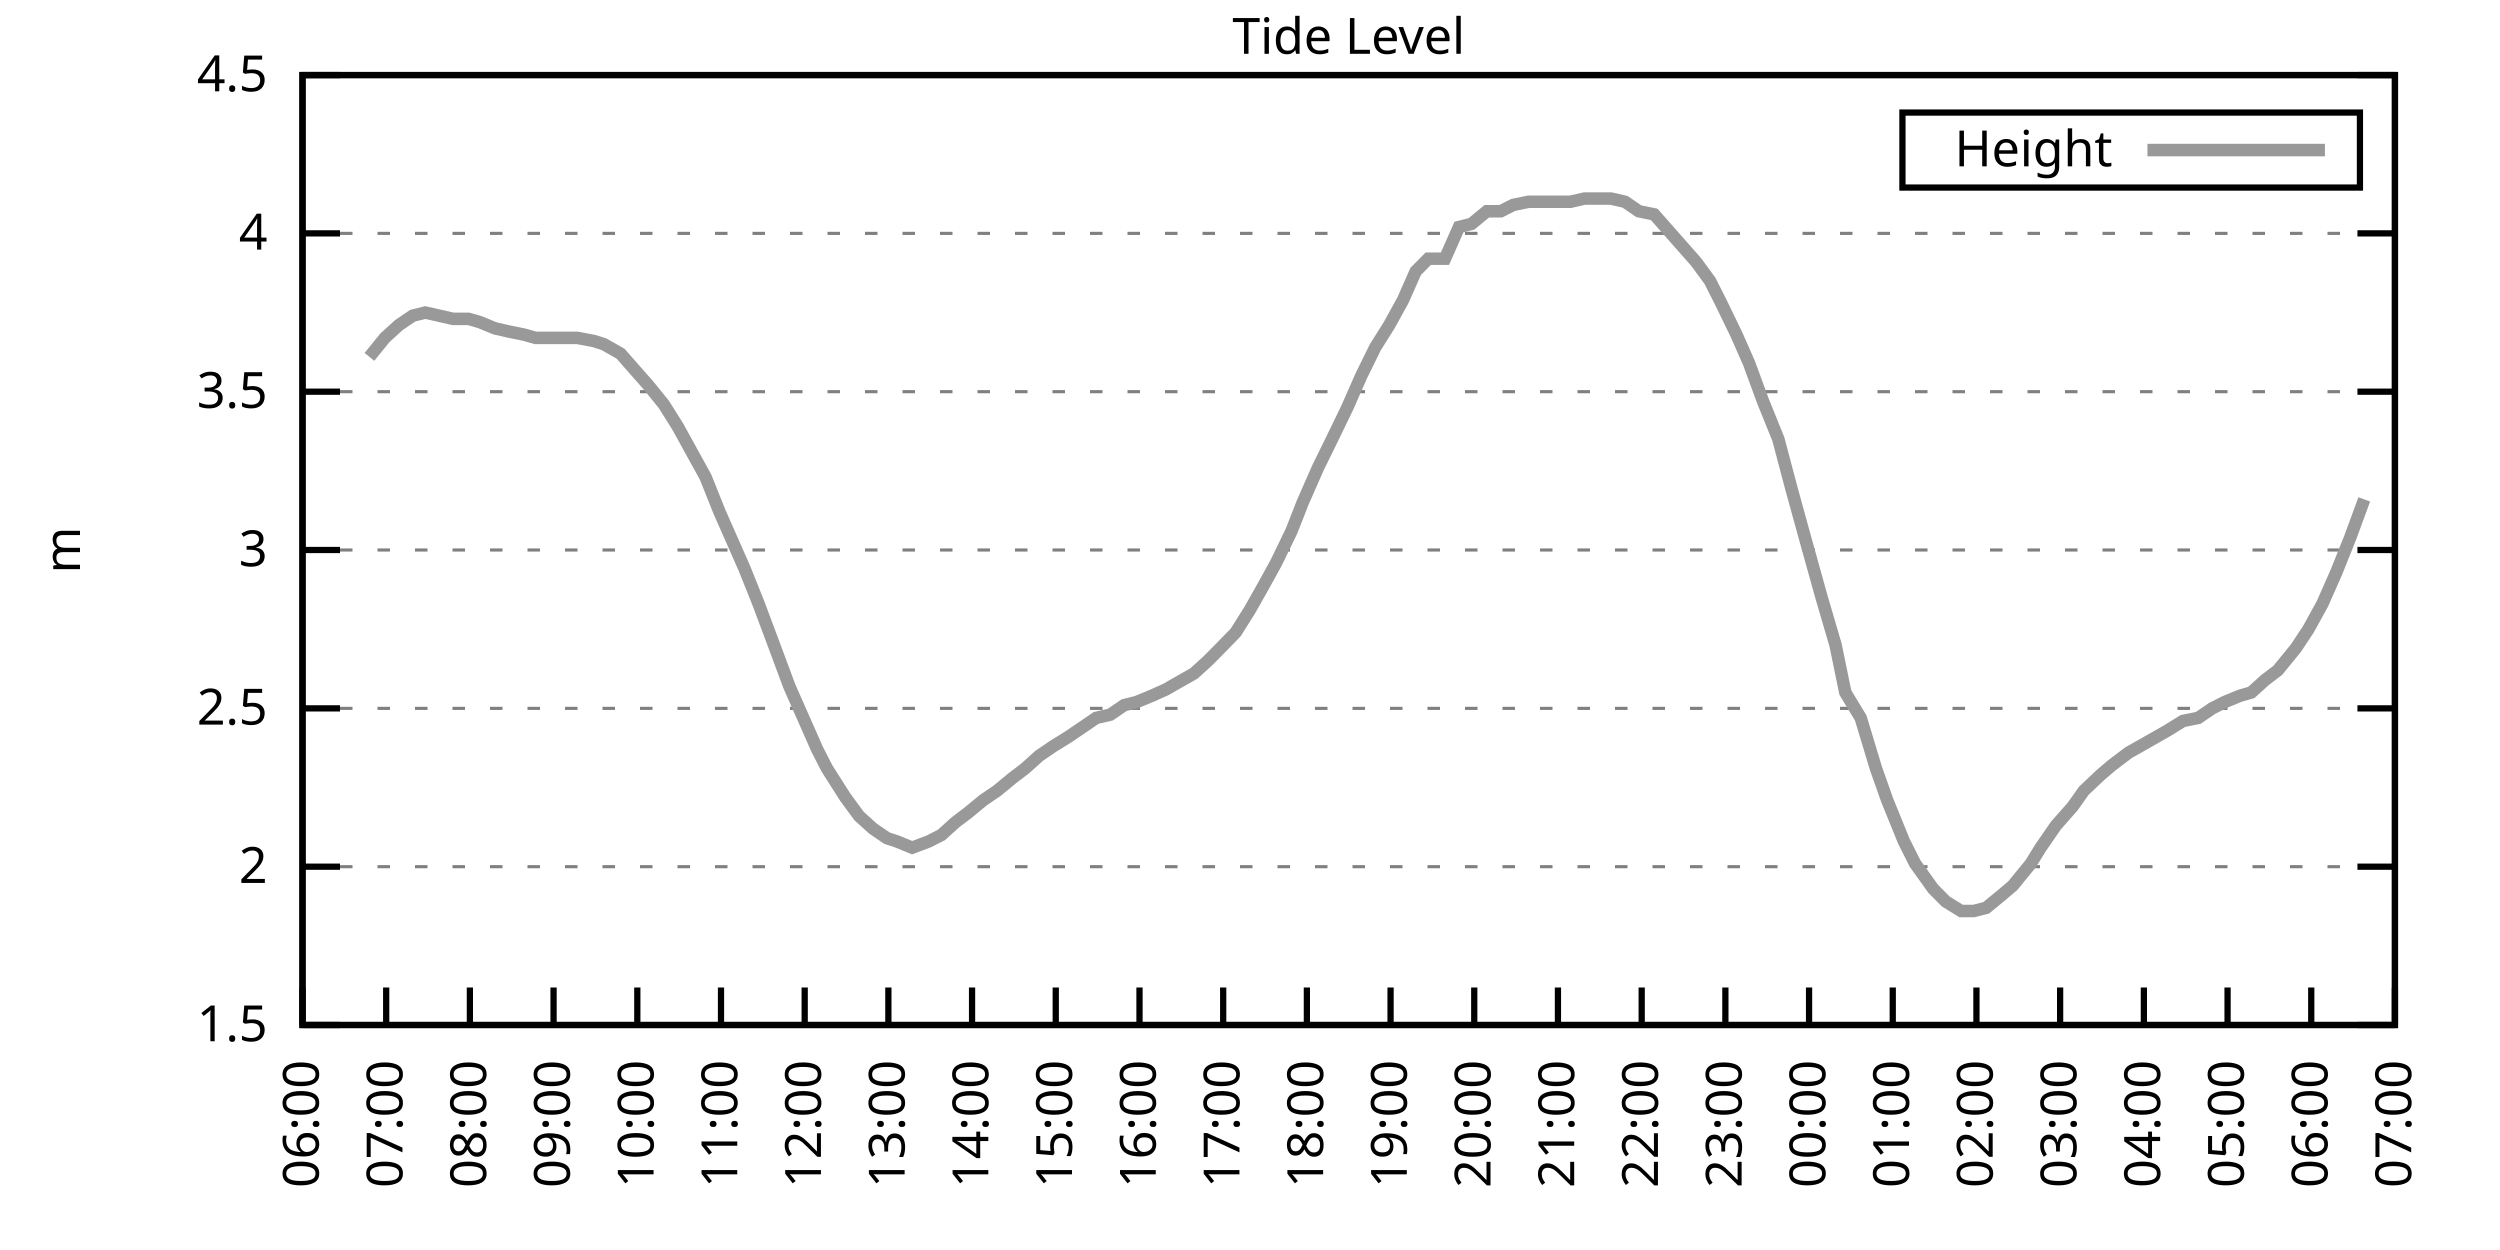
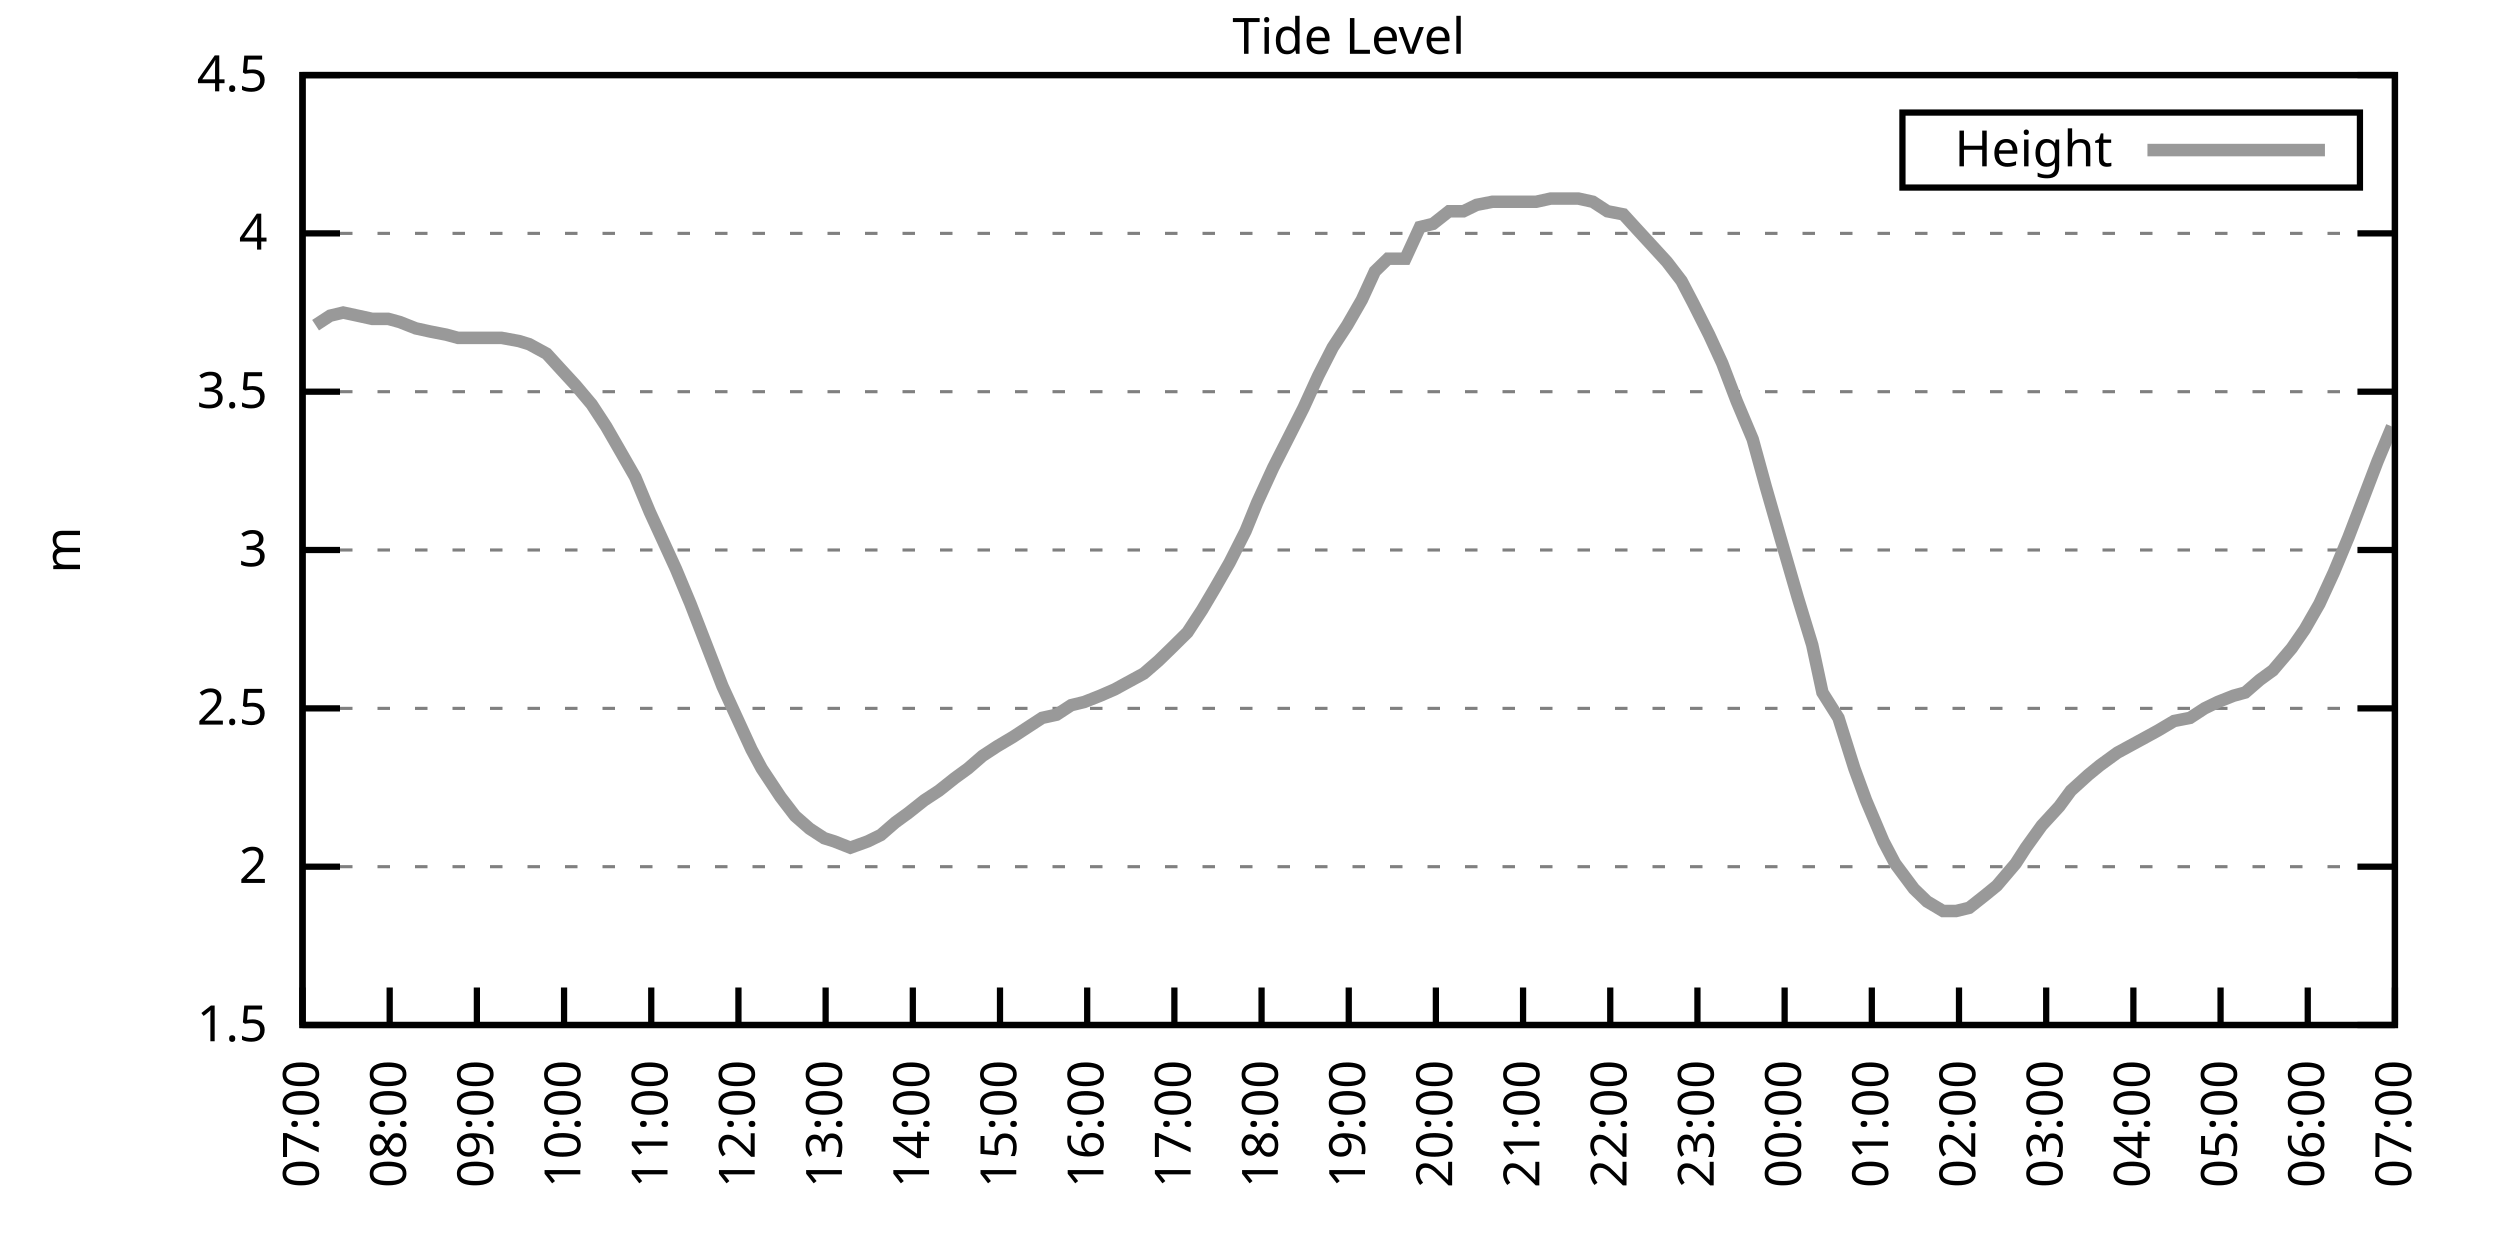
<svg xmlns="http://www.w3.org/2000/svg" xmlns:xlink="http://www.w3.org/1999/xlink" width="400" height="200" viewBox="0 0 400 200">
  <g id="gnuplot_canvas">
    <rect x="0" y="0" width="400" height="200" fill="none" />
    <defs>
      <circle id="gpDot" r="0.5" stroke-width="0.5" stroke="currentColor" />
      <path id="gpPt0" stroke-width="0.333" stroke="currentColor" d="M-1,0 h2 M0,-1 v2" />
      <path id="gpPt1" stroke-width="0.333" stroke="currentColor" d="M-1,-1 L1,1 M1,-1 L-1,1" />
      <path id="gpPt2" stroke-width="0.333" stroke="currentColor" d="M-1,0 L1,0 M0,-1 L0,1 M-1,-1 L1,1 M-1,1 L1,-1" />
      <rect id="gpPt3" stroke-width="0.333" stroke="currentColor" x="-1" y="-1" width="2" height="2" />
      <rect id="gpPt4" stroke-width="0.333" stroke="currentColor" fill="currentColor" x="-1" y="-1" width="2" height="2" />
      <circle id="gpPt5" stroke-width="0.333" stroke="currentColor" cx="0" cy="0" r="1" />
      <use xlink:href="#gpPt5" id="gpPt6" fill="currentColor" stroke="none" />
      <path id="gpPt7" stroke-width="0.333" stroke="currentColor" d="M0,-1.33 L-1.33,0.67 L1.33,0.67 z" />
      <use xlink:href="#gpPt7" id="gpPt8" fill="currentColor" stroke="none" />
      <use xlink:href="#gpPt7" id="gpPt9" stroke="currentColor" transform="rotate(180)" />
      <use xlink:href="#gpPt9" id="gpPt10" fill="currentColor" stroke="none" />
      <use xlink:href="#gpPt3" id="gpPt11" stroke="currentColor" transform="rotate(45)" />
      <use xlink:href="#gpPt11" id="gpPt12" fill="currentColor" stroke="none" />
      <path id="gpPt13" stroke-width="0.333" stroke="currentColor" d="M0,1.330 L1.265,0.411 L0.782,-1.067 L-0.782,-1.076 L-1.265,0.411 z" />
      <use xlink:href="#gpPt13" id="gpPt14" fill="currentColor" stroke="none" />
      <filter id="textbox" filterUnits="objectBoundingBox" x="0" y="0" height="1" width="1">
        <feFlood flood-color="white" flood-opacity="1" result="bgnd" />
        <feComposite in="SourceGraphic" in2="bgnd" operator="atop" />
      </filter>
      <filter id="greybox" filterUnits="objectBoundingBox" x="0" y="0" height="1" width="1">
        <feFlood flood-color="lightgrey" flood-opacity="1" result="grey" />
        <feComposite in="SourceGraphic" in2="grey" operator="atop" />
      </filter>
    </defs>
    <g fill="none" color="white" stroke="currentColor" stroke-width="1.00" stroke-linecap="butt" stroke-linejoin="miter">
</g>
    <g fill="none" color="black" stroke="currentColor" stroke-width="1.00" stroke-linecap="butt" stroke-linejoin="miter">
      <g stroke="none" shape-rendering="crispEdges">
        <polygon fill="rgb(255, 255, 255)" points="48.40,164.00 383.18,164.00 383.18,12.02 48.40,12.02 " />
      </g>
    </g>
    <g fill="none" color="black" stroke="currentColor" stroke-width="1.00" stroke-linecap="butt" stroke-linejoin="miter">
</g>
    <g fill="none" color="black" stroke="black" stroke-width="0.50" stroke-linecap="butt" stroke-linejoin="miter">
</g>
    <g fill="none" color="gray" stroke="currentColor" stroke-width="0.50" stroke-linecap="butt" stroke-linejoin="miter">
      <path stroke="gray" stroke-dasharray="2,4" class="gridline" d="M48.40,164.00 L383.19,164.00  " />
    </g>
    <g fill="none" color="gray" stroke="gray" stroke-width="1.00" stroke-linecap="butt" stroke-linejoin="miter">
</g>
    <g fill="none" color="black" stroke="currentColor" stroke-width="1.00" stroke-linecap="butt" stroke-linejoin="miter">
      <path stroke="black" d="M48.40,164.00 L54.40,164.00 M383.19,164.00 L377.19,164.00  " />
      <g transform="translate(42.80,166.60)" stroke="none" fill="black" font-family="Sans" font-size="8.00" text-anchor="end">
        <text>
          <tspan font-family="Sans"> 1.5</tspan>
        </text>
      </g>
    </g>
    <g fill="none" color="black" stroke="currentColor" stroke-width="1.00" stroke-linecap="butt" stroke-linejoin="miter">
</g>
    <g fill="none" color="black" stroke="black" stroke-width="0.50" stroke-linecap="butt" stroke-linejoin="miter">
</g>
    <g fill="none" color="gray" stroke="currentColor" stroke-width="0.50" stroke-linecap="butt" stroke-linejoin="miter">
      <path stroke="gray" stroke-dasharray="2,4" class="gridline" d="M48.40,138.67 L383.19,138.67  " />
    </g>
    <g fill="none" color="gray" stroke="gray" stroke-width="1.00" stroke-linecap="butt" stroke-linejoin="miter">
</g>
    <g fill="none" color="black" stroke="currentColor" stroke-width="1.00" stroke-linecap="butt" stroke-linejoin="miter">
      <path stroke="black" d="M48.40,138.67 L54.40,138.67 M383.19,138.67 L377.19,138.67  " />
      <g transform="translate(42.80,141.27)" stroke="none" fill="black" font-family="Sans" font-size="8.00" text-anchor="end">
        <text>
          <tspan font-family="Sans"> 2</tspan>
        </text>
      </g>
    </g>
    <g fill="none" color="black" stroke="currentColor" stroke-width="1.00" stroke-linecap="butt" stroke-linejoin="miter">
</g>
    <g fill="none" color="black" stroke="black" stroke-width="0.50" stroke-linecap="butt" stroke-linejoin="miter">
</g>
    <g fill="none" color="gray" stroke="currentColor" stroke-width="0.50" stroke-linecap="butt" stroke-linejoin="miter">
      <path stroke="gray" stroke-dasharray="2,4" class="gridline" d="M48.40,113.34 L383.19,113.34  " />
    </g>
    <g fill="none" color="gray" stroke="gray" stroke-width="1.00" stroke-linecap="butt" stroke-linejoin="miter">
</g>
    <g fill="none" color="black" stroke="currentColor" stroke-width="1.00" stroke-linecap="butt" stroke-linejoin="miter">
      <path stroke="black" d="M48.40,113.34 L54.40,113.34 M383.19,113.34 L377.19,113.34  " />
      <g transform="translate(42.80,115.94)" stroke="none" fill="black" font-family="Sans" font-size="8.00" text-anchor="end">
        <text>
          <tspan font-family="Sans"> 2.5</tspan>
        </text>
      </g>
    </g>
    <g fill="none" color="black" stroke="currentColor" stroke-width="1.00" stroke-linecap="butt" stroke-linejoin="miter">
</g>
    <g fill="none" color="black" stroke="black" stroke-width="0.50" stroke-linecap="butt" stroke-linejoin="miter">
</g>
    <g fill="none" color="gray" stroke="currentColor" stroke-width="0.50" stroke-linecap="butt" stroke-linejoin="miter">
      <path stroke="gray" stroke-dasharray="2,4" class="gridline" d="M48.40,88.00 L383.19,88.00  " />
    </g>
    <g fill="none" color="gray" stroke="gray" stroke-width="1.00" stroke-linecap="butt" stroke-linejoin="miter">
</g>
    <g fill="none" color="black" stroke="currentColor" stroke-width="1.00" stroke-linecap="butt" stroke-linejoin="miter">
      <path stroke="black" d="M48.40,88.00 L54.40,88.00 M383.19,88.00 L377.19,88.00  " />
      <g transform="translate(42.80,90.60)" stroke="none" fill="black" font-family="Sans" font-size="8.00" text-anchor="end">
        <text>
          <tspan font-family="Sans"> 3</tspan>
        </text>
      </g>
    </g>
    <g fill="none" color="black" stroke="currentColor" stroke-width="1.00" stroke-linecap="butt" stroke-linejoin="miter">
</g>
    <g fill="none" color="black" stroke="black" stroke-width="0.50" stroke-linecap="butt" stroke-linejoin="miter">
</g>
    <g fill="none" color="gray" stroke="currentColor" stroke-width="0.50" stroke-linecap="butt" stroke-linejoin="miter">
      <path stroke="gray" stroke-dasharray="2,4" class="gridline" d="M48.40,62.67 L383.19,62.67  " />
    </g>
    <g fill="none" color="gray" stroke="gray" stroke-width="1.00" stroke-linecap="butt" stroke-linejoin="miter">
</g>
    <g fill="none" color="black" stroke="currentColor" stroke-width="1.00" stroke-linecap="butt" stroke-linejoin="miter">
      <path stroke="black" d="M48.40,62.67 L54.40,62.67 M383.19,62.67 L377.19,62.67  " />
      <g transform="translate(42.80,65.27)" stroke="none" fill="black" font-family="Sans" font-size="8.00" text-anchor="end">
        <text>
          <tspan font-family="Sans"> 3.5</tspan>
        </text>
      </g>
    </g>
    <g fill="none" color="black" stroke="currentColor" stroke-width="1.00" stroke-linecap="butt" stroke-linejoin="miter">
</g>
    <g fill="none" color="black" stroke="black" stroke-width="0.50" stroke-linecap="butt" stroke-linejoin="miter">
</g>
    <g fill="none" color="gray" stroke="currentColor" stroke-width="0.50" stroke-linecap="butt" stroke-linejoin="miter">
      <path stroke="gray" stroke-dasharray="2,4" class="gridline" d="M48.40,37.34 L383.19,37.34  " />
    </g>
    <g fill="none" color="gray" stroke="gray" stroke-width="1.00" stroke-linecap="butt" stroke-linejoin="miter">
</g>
    <g fill="none" color="black" stroke="currentColor" stroke-width="1.00" stroke-linecap="butt" stroke-linejoin="miter">
      <path stroke="black" d="M48.40,37.34 L54.40,37.34 M383.19,37.34 L377.19,37.34  " />
      <g transform="translate(42.80,39.94)" stroke="none" fill="black" font-family="Sans" font-size="8.00" text-anchor="end">
        <text>
          <tspan font-family="Sans"> 4</tspan>
        </text>
      </g>
    </g>
    <g fill="none" color="black" stroke="currentColor" stroke-width="1.00" stroke-linecap="butt" stroke-linejoin="miter">
</g>
    <g fill="none" color="black" stroke="black" stroke-width="0.50" stroke-linecap="butt" stroke-linejoin="miter">
</g>
    <g fill="none" color="gray" stroke="currentColor" stroke-width="0.50" stroke-linecap="butt" stroke-linejoin="miter">
      <path stroke="gray" stroke-dasharray="2,4" class="gridline" d="M48.40,12.01 L383.19,12.01  " />
    </g>
    <g fill="none" color="gray" stroke="gray" stroke-width="1.00" stroke-linecap="butt" stroke-linejoin="miter">
</g>
    <g fill="none" color="black" stroke="currentColor" stroke-width="1.00" stroke-linecap="butt" stroke-linejoin="miter">
      <path stroke="black" d="M48.40,12.01 L54.40,12.01 M383.19,12.01 L377.19,12.01  " />
      <g transform="translate(42.80,14.61)" stroke="none" fill="black" font-family="Sans" font-size="8.00" text-anchor="end">
        <text>
          <tspan font-family="Sans"> 4.5</tspan>
        </text>
      </g>
    </g>
    <g fill="none" color="black" stroke="currentColor" stroke-width="1.00" stroke-linecap="butt" stroke-linejoin="miter">
      <path stroke="black" d="M48.40,164.00 L48.40,158.00  " />
      <g transform="translate(51.00,169.60) rotate(270.00)" stroke="none" fill="black" font-family="Sans" font-size="8.00" text-anchor="end">
        <text>
-           <tspan font-family="Sans">06:00</tspan>
-         </text>
-       </g>
-     </g>
-     <g fill="none" color="black" stroke="currentColor" stroke-width="1.00" stroke-linecap="butt" stroke-linejoin="miter">
-       <path stroke="black" d="M61.79,164.00 L61.79,158.00  " />
-       <g transform="translate(64.39,169.60) rotate(270.00)" stroke="none" fill="black" font-family="Sans" font-size="8.00" text-anchor="end">
-         <text>
          <tspan font-family="Sans">07:00</tspan>
        </text>
      </g>
    </g>
    <g fill="none" color="black" stroke="currentColor" stroke-width="1.00" stroke-linecap="butt" stroke-linejoin="miter">
-       <path stroke="black" d="M75.18,164.00 L75.18,158.00  " />
-       <g transform="translate(77.78,169.60) rotate(270.00)" stroke="none" fill="black" font-family="Sans" font-size="8.00" text-anchor="end">
+       <path stroke="black" d="M62.35,164.00 L62.35,158.00  " />
+       <g transform="translate(64.95,169.60) rotate(270.00)" stroke="none" fill="black" font-family="Sans" font-size="8.00" text-anchor="end">
        <text>
          <tspan font-family="Sans">08:00</tspan>
        </text>
      </g>
    </g>
    <g fill="none" color="black" stroke="currentColor" stroke-width="1.00" stroke-linecap="butt" stroke-linejoin="miter">
-       <path stroke="black" d="M88.57,164.00 L88.57,158.00  " />
-       <g transform="translate(91.17,169.60) rotate(270.00)" stroke="none" fill="black" font-family="Sans" font-size="8.00" text-anchor="end">
+       <path stroke="black" d="M76.30,164.00 L76.30,158.00  " />
+       <g transform="translate(78.90,169.60) rotate(270.00)" stroke="none" fill="black" font-family="Sans" font-size="8.00" text-anchor="end">
        <text>
          <tspan font-family="Sans">09:00</tspan>
        </text>
      </g>
    </g>
    <g fill="none" color="black" stroke="currentColor" stroke-width="1.00" stroke-linecap="butt" stroke-linejoin="miter">
-       <path stroke="black" d="M101.97,164.00 L101.97,158.00  " />
-       <g transform="translate(104.57,169.60) rotate(270.00)" stroke="none" fill="black" font-family="Sans" font-size="8.00" text-anchor="end">
+       <path stroke="black" d="M90.25,164.00 L90.25,158.00  " />
+       <g transform="translate(92.85,169.60) rotate(270.00)" stroke="none" fill="black" font-family="Sans" font-size="8.00" text-anchor="end">
        <text>
          <tspan font-family="Sans">10:00</tspan>
        </text>
      </g>
    </g>
    <g fill="none" color="black" stroke="currentColor" stroke-width="1.00" stroke-linecap="butt" stroke-linejoin="miter">
-       <path stroke="black" d="M115.36,164.00 L115.36,158.00  " />
-       <g transform="translate(117.96,169.60) rotate(270.00)" stroke="none" fill="black" font-family="Sans" font-size="8.00" text-anchor="end">
+       <path stroke="black" d="M104.20,164.00 L104.20,158.00  " />
+       <g transform="translate(106.80,169.60) rotate(270.00)" stroke="none" fill="black" font-family="Sans" font-size="8.00" text-anchor="end">
        <text>
          <tspan font-family="Sans">11:00</tspan>
        </text>
      </g>
    </g>
    <g fill="none" color="black" stroke="currentColor" stroke-width="1.00" stroke-linecap="butt" stroke-linejoin="miter">
-       <path stroke="black" d="M128.75,164.00 L128.75,158.00  " />
-       <g transform="translate(131.35,169.60) rotate(270.00)" stroke="none" fill="black" font-family="Sans" font-size="8.00" text-anchor="end">
+       <path stroke="black" d="M118.15,164.00 L118.15,158.00  " />
+       <g transform="translate(120.75,169.60) rotate(270.00)" stroke="none" fill="black" font-family="Sans" font-size="8.00" text-anchor="end">
        <text>
          <tspan font-family="Sans">12:00</tspan>
        </text>
      </g>
    </g>
    <g fill="none" color="black" stroke="currentColor" stroke-width="1.00" stroke-linecap="butt" stroke-linejoin="miter">
-       <path stroke="black" d="M142.14,164.00 L142.14,158.00  " />
-       <g transform="translate(144.74,169.60) rotate(270.00)" stroke="none" fill="black" font-family="Sans" font-size="8.00" text-anchor="end">
+       <path stroke="black" d="M132.10,164.00 L132.10,158.00  " />
+       <g transform="translate(134.70,169.60) rotate(270.00)" stroke="none" fill="black" font-family="Sans" font-size="8.00" text-anchor="end">
        <text>
          <tspan font-family="Sans">13:00</tspan>
        </text>
      </g>
    </g>
    <g fill="none" color="black" stroke="currentColor" stroke-width="1.00" stroke-linecap="butt" stroke-linejoin="miter">
-       <path stroke="black" d="M155.53,164.00 L155.53,158.00  " />
-       <g transform="translate(158.13,169.60) rotate(270.00)" stroke="none" fill="black" font-family="Sans" font-size="8.00" text-anchor="end">
+       <path stroke="black" d="M146.05,164.00 L146.05,158.00  " />
+       <g transform="translate(148.65,169.60) rotate(270.00)" stroke="none" fill="black" font-family="Sans" font-size="8.00" text-anchor="end">
        <text>
          <tspan font-family="Sans">14:00</tspan>
        </text>
      </g>
    </g>
    <g fill="none" color="black" stroke="currentColor" stroke-width="1.00" stroke-linecap="butt" stroke-linejoin="miter">
-       <path stroke="black" d="M168.92,164.00 L168.92,158.00  " />
-       <g transform="translate(171.52,169.60) rotate(270.00)" stroke="none" fill="black" font-family="Sans" font-size="8.00" text-anchor="end">
+       <path stroke="black" d="M160.00,164.00 L160.00,158.00  " />
+       <g transform="translate(162.60,169.60) rotate(270.00)" stroke="none" fill="black" font-family="Sans" font-size="8.00" text-anchor="end">
        <text>
          <tspan font-family="Sans">15:00</tspan>
        </text>
      </g>
    </g>
    <g fill="none" color="black" stroke="currentColor" stroke-width="1.00" stroke-linecap="butt" stroke-linejoin="miter">
-       <path stroke="black" d="M182.32,164.00 L182.32,158.00  " />
-       <g transform="translate(184.92,169.60) rotate(270.00)" stroke="none" fill="black" font-family="Sans" font-size="8.00" text-anchor="end">
+       <path stroke="black" d="M173.95,164.00 L173.95,158.00  " />
+       <g transform="translate(176.55,169.60) rotate(270.00)" stroke="none" fill="black" font-family="Sans" font-size="8.00" text-anchor="end">
        <text>
          <tspan font-family="Sans">16:00</tspan>
        </text>
      </g>
    </g>
    <g fill="none" color="black" stroke="currentColor" stroke-width="1.00" stroke-linecap="butt" stroke-linejoin="miter">
-       <path stroke="black" d="M195.71,164.00 L195.71,158.00  " />
-       <g transform="translate(198.31,169.60) rotate(270.00)" stroke="none" fill="black" font-family="Sans" font-size="8.00" text-anchor="end">
+       <path stroke="black" d="M187.90,164.00 L187.90,158.00  " />
+       <g transform="translate(190.50,169.60) rotate(270.00)" stroke="none" fill="black" font-family="Sans" font-size="8.00" text-anchor="end">
        <text>
          <tspan font-family="Sans">17:00</tspan>
        </text>
      </g>
    </g>
    <g fill="none" color="black" stroke="currentColor" stroke-width="1.00" stroke-linecap="butt" stroke-linejoin="miter">
-       <path stroke="black" d="M209.10,164.00 L209.10,158.00  " />
-       <g transform="translate(211.70,169.60) rotate(270.00)" stroke="none" fill="black" font-family="Sans" font-size="8.00" text-anchor="end">
+       <path stroke="black" d="M201.85,164.00 L201.85,158.00  " />
+       <g transform="translate(204.45,169.60) rotate(270.00)" stroke="none" fill="black" font-family="Sans" font-size="8.00" text-anchor="end">
        <text>
          <tspan font-family="Sans">18:00</tspan>
        </text>
      </g>
    </g>
    <g fill="none" color="black" stroke="currentColor" stroke-width="1.00" stroke-linecap="butt" stroke-linejoin="miter">
-       <path stroke="black" d="M222.49,164.00 L222.49,158.00  " />
-       <g transform="translate(225.09,169.60) rotate(270.00)" stroke="none" fill="black" font-family="Sans" font-size="8.00" text-anchor="end">
+       <path stroke="black" d="M215.80,164.00 L215.80,158.00  " />
+       <g transform="translate(218.40,169.60) rotate(270.00)" stroke="none" fill="black" font-family="Sans" font-size="8.00" text-anchor="end">
        <text>
          <tspan font-family="Sans">19:00</tspan>
        </text>
      </g>
    </g>
    <g fill="none" color="black" stroke="currentColor" stroke-width="1.00" stroke-linecap="butt" stroke-linejoin="miter">
-       <path stroke="black" d="M235.88,164.00 L235.88,158.00  " />
-       <g transform="translate(238.48,169.60) rotate(270.00)" stroke="none" fill="black" font-family="Sans" font-size="8.00" text-anchor="end">
+       <path stroke="black" d="M229.74,164.00 L229.74,158.00  " />
+       <g transform="translate(232.34,169.60) rotate(270.00)" stroke="none" fill="black" font-family="Sans" font-size="8.00" text-anchor="end">
        <text>
          <tspan font-family="Sans">20:00</tspan>
        </text>
      </g>
    </g>
    <g fill="none" color="black" stroke="currentColor" stroke-width="1.00" stroke-linecap="butt" stroke-linejoin="miter">
-       <path stroke="black" d="M249.27,164.00 L249.27,158.00  " />
-       <g transform="translate(251.87,169.60) rotate(270.00)" stroke="none" fill="black" font-family="Sans" font-size="8.00" text-anchor="end">
+       <path stroke="black" d="M243.69,164.00 L243.69,158.00  " />
+       <g transform="translate(246.29,169.60) rotate(270.00)" stroke="none" fill="black" font-family="Sans" font-size="8.00" text-anchor="end">
        <text>
          <tspan font-family="Sans">21:00</tspan>
        </text>
      </g>
    </g>
    <g fill="none" color="black" stroke="currentColor" stroke-width="1.00" stroke-linecap="butt" stroke-linejoin="miter">
-       <path stroke="black" d="M262.67,164.00 L262.67,158.00  " />
-       <g transform="translate(265.27,169.60) rotate(270.00)" stroke="none" fill="black" font-family="Sans" font-size="8.00" text-anchor="end">
+       <path stroke="black" d="M257.64,164.00 L257.64,158.00  " />
+       <g transform="translate(260.24,169.60) rotate(270.00)" stroke="none" fill="black" font-family="Sans" font-size="8.00" text-anchor="end">
        <text>
          <tspan font-family="Sans">22:00</tspan>
        </text>
      </g>
    </g>
    <g fill="none" color="black" stroke="currentColor" stroke-width="1.00" stroke-linecap="butt" stroke-linejoin="miter">
-       <path stroke="black" d="M276.06,164.00 L276.06,158.00  " />
-       <g transform="translate(278.66,169.60) rotate(270.00)" stroke="none" fill="black" font-family="Sans" font-size="8.00" text-anchor="end">
+       <path stroke="black" d="M271.59,164.00 L271.59,158.00  " />
+       <g transform="translate(274.19,169.60) rotate(270.00)" stroke="none" fill="black" font-family="Sans" font-size="8.00" text-anchor="end">
        <text>
          <tspan font-family="Sans">23:00</tspan>
        </text>
      </g>
    </g>
    <g fill="none" color="black" stroke="currentColor" stroke-width="1.00" stroke-linecap="butt" stroke-linejoin="miter">
-       <path stroke="black" d="M289.45,164.00 L289.45,158.00  " />
-       <g transform="translate(292.05,169.60) rotate(270.00)" stroke="none" fill="black" font-family="Sans" font-size="8.00" text-anchor="end">
+       <path stroke="black" d="M285.54,164.00 L285.54,158.00  " />
+       <g transform="translate(288.14,169.60) rotate(270.00)" stroke="none" fill="black" font-family="Sans" font-size="8.00" text-anchor="end">
        <text>
          <tspan font-family="Sans">00:00</tspan>
        </text>
      </g>
    </g>
    <g fill="none" color="black" stroke="currentColor" stroke-width="1.00" stroke-linecap="butt" stroke-linejoin="miter">
-       <path stroke="black" d="M302.84,164.00 L302.84,158.00  " />
-       <g transform="translate(305.44,169.60) rotate(270.00)" stroke="none" fill="black" font-family="Sans" font-size="8.00" text-anchor="end">
+       <path stroke="black" d="M299.49,164.00 L299.49,158.00  " />
+       <g transform="translate(302.09,169.60) rotate(270.00)" stroke="none" fill="black" font-family="Sans" font-size="8.00" text-anchor="end">
        <text>
          <tspan font-family="Sans">01:00</tspan>
        </text>
      </g>
    </g>
    <g fill="none" color="black" stroke="currentColor" stroke-width="1.00" stroke-linecap="butt" stroke-linejoin="miter">
-       <path stroke="black" d="M316.23,164.00 L316.23,158.00  " />
-       <g transform="translate(318.83,169.60) rotate(270.00)" stroke="none" fill="black" font-family="Sans" font-size="8.00" text-anchor="end">
+       <path stroke="black" d="M313.44,164.00 L313.44,158.00  " />
+       <g transform="translate(316.04,169.60) rotate(270.00)" stroke="none" fill="black" font-family="Sans" font-size="8.00" text-anchor="end">
        <text>
          <tspan font-family="Sans">02:00</tspan>
        </text>
      </g>
    </g>
    <g fill="none" color="black" stroke="currentColor" stroke-width="1.00" stroke-linecap="butt" stroke-linejoin="miter">
-       <path stroke="black" d="M329.62,164.00 L329.62,158.00  " />
-       <g transform="translate(332.22,169.60) rotate(270.00)" stroke="none" fill="black" font-family="Sans" font-size="8.00" text-anchor="end">
+       <path stroke="black" d="M327.39,164.00 L327.39,158.00  " />
+       <g transform="translate(329.99,169.60) rotate(270.00)" stroke="none" fill="black" font-family="Sans" font-size="8.00" text-anchor="end">
        <text>
          <tspan font-family="Sans">03:00</tspan>
        </text>
      </g>
    </g>
    <g fill="none" color="black" stroke="currentColor" stroke-width="1.00" stroke-linecap="butt" stroke-linejoin="miter">
-       <path stroke="black" d="M343.02,164.00 L343.02,158.00  " />
-       <g transform="translate(345.62,169.60) rotate(270.00)" stroke="none" fill="black" font-family="Sans" font-size="8.00" text-anchor="end">
+       <path stroke="black" d="M341.34,164.00 L341.34,158.00  " />
+       <g transform="translate(343.94,169.60) rotate(270.00)" stroke="none" fill="black" font-family="Sans" font-size="8.00" text-anchor="end">
        <text>
          <tspan font-family="Sans">04:00</tspan>
        </text>
      </g>
    </g>
    <g fill="none" color="black" stroke="currentColor" stroke-width="1.00" stroke-linecap="butt" stroke-linejoin="miter">
-       <path stroke="black" d="M356.41,164.00 L356.41,158.00  " />
-       <g transform="translate(359.01,169.60) rotate(270.00)" stroke="none" fill="black" font-family="Sans" font-size="8.00" text-anchor="end">
+       <path stroke="black" d="M355.29,164.00 L355.29,158.00  " />
+       <g transform="translate(357.89,169.60) rotate(270.00)" stroke="none" fill="black" font-family="Sans" font-size="8.00" text-anchor="end">
        <text>
          <tspan font-family="Sans">05:00</tspan>
        </text>
      </g>
    </g>
    <g fill="none" color="black" stroke="currentColor" stroke-width="1.00" stroke-linecap="butt" stroke-linejoin="miter">
-       <path stroke="black" d="M369.80,164.00 L369.80,158.00  " />
-       <g transform="translate(372.40,169.60) rotate(270.00)" stroke="none" fill="black" font-family="Sans" font-size="8.00" text-anchor="end">
+       <path stroke="black" d="M369.24,164.00 L369.24,158.00  " />
+       <g transform="translate(371.84,169.60) rotate(270.00)" stroke="none" fill="black" font-family="Sans" font-size="8.00" text-anchor="end">
        <text>
          <tspan font-family="Sans">06:00</tspan>
        </text>
      </g>
    </g>
    <g fill="none" color="black" stroke="currentColor" stroke-width="1.00" stroke-linecap="butt" stroke-linejoin="miter">
      <path stroke="black" d="M383.19,164.00 L383.19,158.00  " />
      <g transform="translate(385.79,169.60) rotate(270.00)" stroke="none" fill="black" font-family="Sans" font-size="8.00" text-anchor="end">
        <text>
          <tspan font-family="Sans">07:00</tspan>
        </text>
      </g>
    </g>
    <g fill="none" color="black" stroke="currentColor" stroke-width="1.00" stroke-linecap="butt" stroke-linejoin="miter">
</g>
    <g fill="none" color="black" stroke="currentColor" stroke-width="1.00" stroke-linecap="butt" stroke-linejoin="miter">
      <path stroke="black" d="M48.40,12.01 L48.40,164.00 L383.19,164.00 L383.19,12.01 L48.40,12.01 Z  " />
    </g>
    <g fill="none" color="black" stroke="currentColor" stroke-width="1.00" stroke-linecap="butt" stroke-linejoin="miter">
</g>
    <g fill="none" color="black" stroke="currentColor" stroke-width="1.00" stroke-linecap="butt" stroke-linejoin="miter">
      <path stroke="black" d="M304.39,30.01 L304.39,18.01 L377.59,18.01 L377.59,30.01 L304.39,30.01 Z  " />
    </g>
    <g id="Tide_level_plot_1">
      <g fill="none" color="white" stroke="black" stroke-width="2.00" stroke-linecap="butt" stroke-linejoin="miter">
</g>
      <g fill="none" color="black" stroke="currentColor" stroke-width="2.00" stroke-linecap="butt" stroke-linejoin="miter">
        <g transform="translate(337.99,26.61)" stroke="none" fill="black" font-family="Sans" font-size="8.00" text-anchor="end">
          <text>
            <tspan font-family="Sans">Height</tspan>
          </text>
        </g>
      </g>
      <g fill="none" color="black" stroke="currentColor" stroke-width="2.00" stroke-linecap="butt" stroke-linejoin="miter">
-         <path stroke="rgb(153, 153, 153)" d="M343.59,24.01 L371.99,24.01 M59.11,57.10 L61.57,54.06 L63.80,52.03 L66.03,50.51 L68.04,50.01 L70.27,50.51   L72.50,51.02 L74.96,51.02 L76.75,51.53 L79.20,52.54 L81.43,53.05 L83.89,53.55 L85.67,54.06 L87.91,54.06   L90.14,54.06 L92.37,54.06 L95.05,54.57 L96.61,55.07 L99.29,56.59 L101.52,59.13 L103.75,61.66 L106.21,64.70   L108.44,68.25 L110.67,72.30 L112.90,76.35 L115.13,81.93 L116.92,85.98 L119.15,91.04 L121.38,96.62 L123.84,103.20   L126.29,109.79 L128.30,114.35 L130.76,119.92 L132.32,122.96 L135.22,127.52 L137.45,130.56 L139.69,132.59 L141.92,134.11   L143.48,134.62 L145.94,135.63 L148.61,134.62 L150.62,133.60 L152.85,131.58 L154.86,130.06 L157.32,128.03 L159.55,126.51   L162.01,124.48 L164.01,122.96 L166.25,120.94 L168.48,119.42 L170.93,117.90 L173.17,116.38 L175.40,114.86 L177.63,114.35   L179.86,112.83 L181.87,112.32 L184.32,111.31 L186.56,110.30 L188.34,109.28 L191.02,107.76 L193.25,105.74 L195.26,103.71   L197.72,101.18 L199.95,97.63 L201.96,94.08 L204.19,90.03 L206.64,84.97 L208.43,80.41 L210.88,74.83 L213.12,70.27   L215.57,65.21 L217.80,60.14 L220.04,55.58 L222.27,52.03 L224.50,47.98 L226.51,43.42 L228.52,41.39 L231.20,41.39   L233.43,36.33 L235.44,35.82 L237.89,33.80 L240.12,33.80 L242.13,32.78 L244.59,32.28 L246.60,32.28 L248.60,32.28   L251.28,32.28 L253.51,31.77 L255.52,31.77 L257.76,31.77 L259.99,32.28 L262.22,33.80 L264.67,34.30 L266.91,36.84   L269.14,39.37 L271.37,41.90 L273.60,44.94 L275.39,48.49 L277.84,53.55 L279.85,58.11 L282.08,64.19 L284.54,70.27   L286.55,77.87 L288.78,85.98 L291.46,95.60 L293.69,103.20 L295.25,110.80 L297.71,114.86 L300.16,122.96 L301.95,128.03   L304.63,134.62 L306.41,138.16 L309.31,142.21 L311.32,144.24 L313.78,145.76 L315.79,145.76 L317.79,145.25 L320.25,143.23   L322.04,141.71 L324.94,138.16 L326.50,135.63 L328.95,132.08 L331.63,129.04 L333.42,126.51 L336.10,123.98 L337.88,122.46   L340.56,120.43 L342.35,119.42 L345.02,117.90 L346.81,116.88 L349.26,115.36 L351.72,114.86 L353.95,113.34 L355.96,112.32   L358.42,111.31 L360.20,110.80 L362.43,108.78 L364.44,107.26 L367.34,103.71 L369.35,100.67 L371.58,96.62 L373.82,91.55   L376.05,85.98 L378.28,79.90  " />
+         <path stroke="rgb(153, 153, 153)" d="M343.59,24.01 L371.99,24.01 M50.49,52.03 L52.82,50.51 L54.91,50.01 L57.23,50.51 L59.56,51.02 L62.12,51.02   L63.98,51.53 L66.53,52.54 L68.86,53.05 L71.42,53.55 L73.28,54.06 L75.60,54.06 L77.93,54.06 L80.25,54.06   L83.04,54.57 L84.67,55.07 L87.46,56.59 L89.78,59.13 L92.11,61.66 L94.67,64.70 L96.99,68.25 L99.32,72.30   L101.64,76.35 L103.97,81.93 L105.83,85.98 L108.15,91.04 L110.48,96.62 L113.03,103.20 L115.59,109.79 L117.68,114.35   L120.24,119.92 L121.87,122.96 L124.89,127.52 L127.22,130.56 L129.54,132.59 L131.87,134.11 L133.49,134.62 L136.05,135.63   L138.84,134.62 L140.93,133.60 L143.26,131.58 L145.35,130.06 L147.91,128.03 L150.23,126.51 L152.79,124.48 L154.88,122.96   L157.21,120.94 L159.53,119.42 L162.09,117.90 L164.41,116.38 L166.74,114.86 L169.06,114.35 L171.39,112.83 L173.48,112.32   L176.04,111.31 L178.36,110.30 L180.22,109.28 L183.01,107.76 L185.34,105.74 L187.43,103.71 L189.99,101.18 L192.31,97.63   L194.41,94.08 L196.73,90.03 L199.29,84.97 L201.15,80.41 L203.71,74.83 L206.03,70.27 L208.59,65.21 L210.91,60.14   L213.24,55.58 L215.56,52.03 L217.89,47.98 L219.98,43.42 L222.07,41.39 L224.86,41.39 L227.19,36.33 L229.28,35.82   L231.84,33.80 L234.16,33.80 L236.25,32.78 L238.81,32.28 L240.90,32.28 L243.00,32.28 L245.79,32.28 L248.11,31.77   L250.20,31.77 L252.53,31.77 L254.85,32.28 L257.18,33.80 L259.74,34.30 L262.06,36.84 L264.39,39.37 L266.71,41.90   L269.04,44.94 L270.90,48.49 L273.45,53.55 L275.55,58.11 L277.87,64.19 L280.43,70.27 L282.52,77.87 L284.85,85.98   L287.64,95.60 L289.96,103.20 L291.59,110.80 L294.15,114.86 L296.70,122.96 L298.56,128.03 L301.35,134.62 L303.21,138.16   L306.23,142.21 L308.33,144.24 L310.88,145.76 L312.98,145.76 L315.07,145.25 L317.63,143.23 L319.49,141.71 L322.51,138.16   L324.14,135.63 L326.69,132.08 L329.48,129.04 L331.34,126.51 L334.13,123.98 L335.99,122.46 L338.78,120.43 L340.64,119.42   L343.43,117.90 L345.29,116.88 L347.85,115.36 L350.41,114.86 L352.73,113.34 L354.83,112.32 L357.38,111.31 L359.24,110.80   L361.57,108.78 L363.66,107.26 L366.68,103.71 L368.78,100.67 L371.10,96.62 L373.43,91.55 L375.75,85.98 L378.08,79.90   L380.40,73.82 L382.73,68.25  " />
      </g>
    </g>
    <g fill="none" color="black" stroke="currentColor" stroke-width="2.00" stroke-linecap="butt" stroke-linejoin="miter">
</g>
    <g fill="none" color="black" stroke="black" stroke-width="1.00" stroke-linecap="butt" stroke-linejoin="miter">
</g>
    <g fill="none" color="black" stroke="currentColor" stroke-width="1.00" stroke-linecap="butt" stroke-linejoin="miter">
      <path stroke="black" d="M48.40,12.01 L48.40,164.00 L383.19,164.00 L383.19,12.01 L48.40,12.01 Z  " />
      <g transform="translate(12.80,88.01) rotate(270.00)" stroke="none" fill="black" font-family="Sans" font-size="8.00" text-anchor="middle">
        <text>
          <tspan font-family="Sans">m</tspan>
        </text>
      </g>
    </g>
    <g fill="none" color="black" stroke="currentColor" stroke-width="1.00" stroke-linecap="butt" stroke-linejoin="miter">
</g>
    <g fill="none" color="black" stroke="currentColor" stroke-width="1.00" stroke-linecap="butt" stroke-linejoin="miter">
      <g transform="translate(215.79,8.61)" stroke="none" fill="black" font-family="Sans" font-size="8.00" text-anchor="middle">
        <text>
          <tspan font-family="Sans">Tide Level</tspan>
        </text>
      </g>
    </g>
    <g fill="none" color="black" stroke="currentColor" stroke-width="1.00" stroke-linecap="butt" stroke-linejoin="miter">
</g>
  </g>
</svg>
